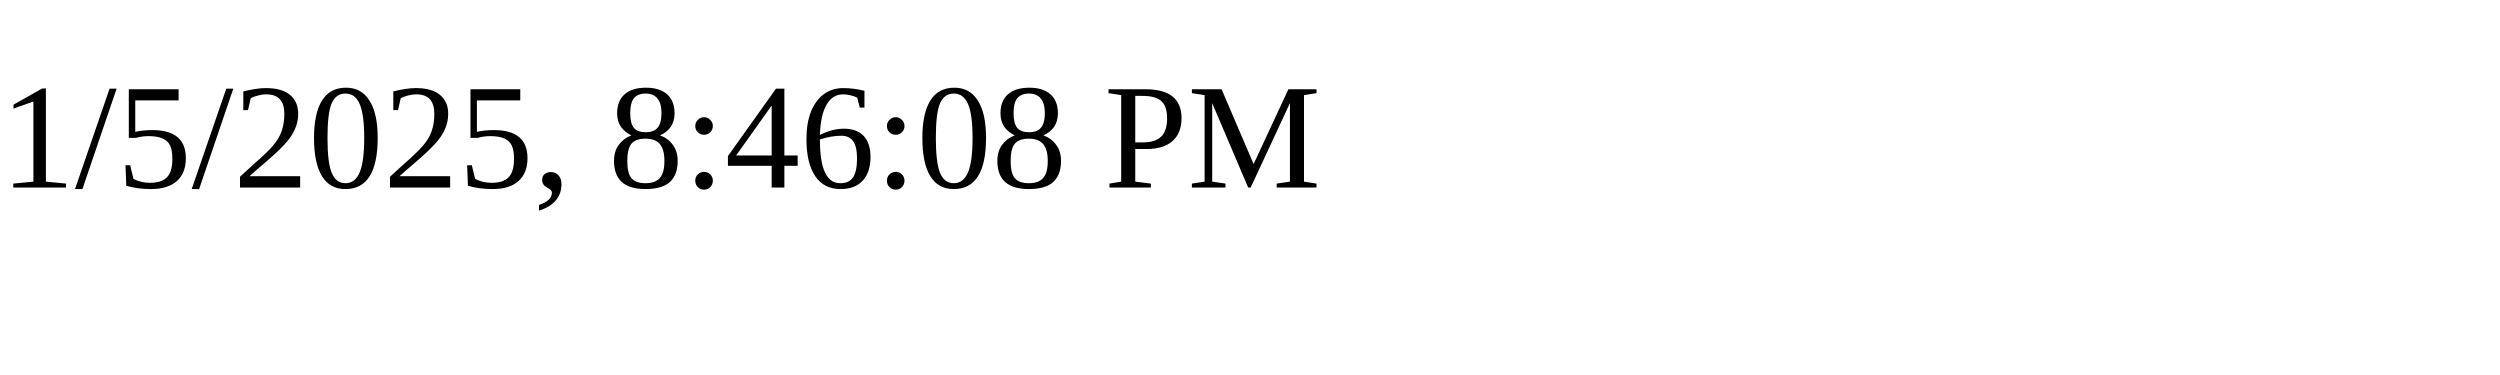
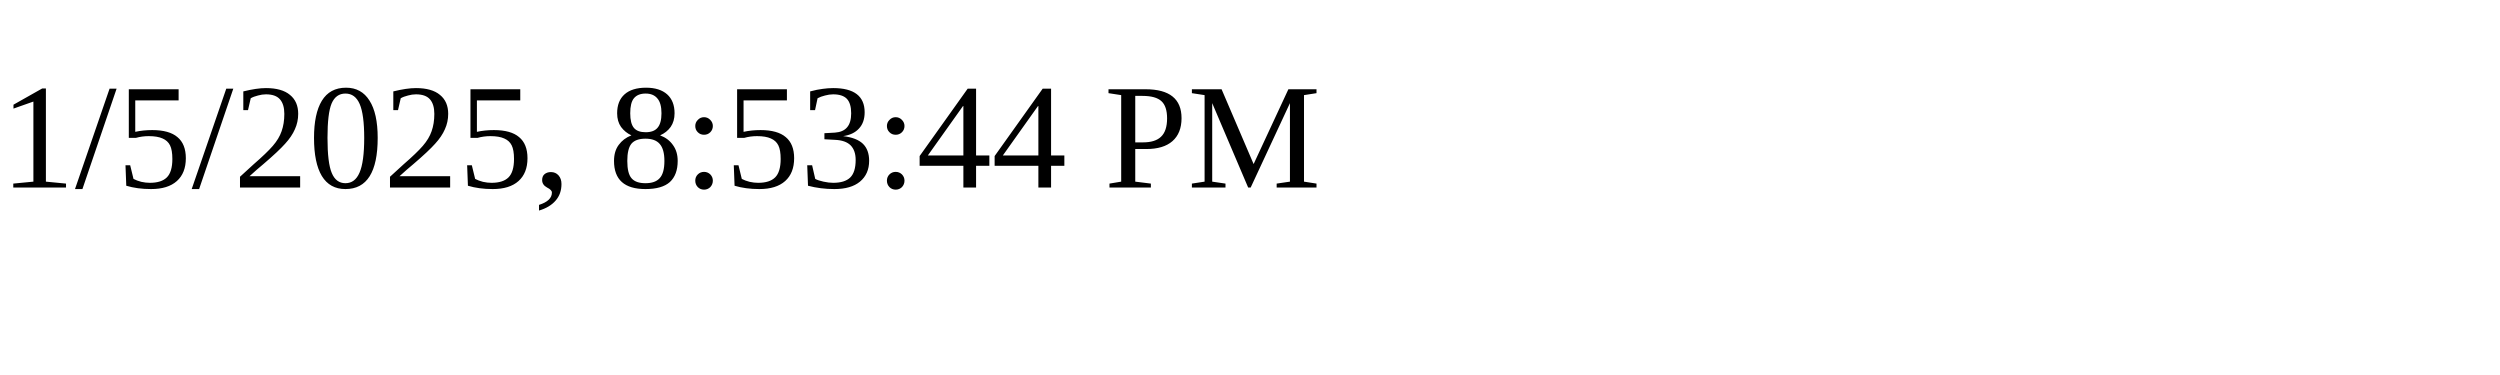
<svg xmlns="http://www.w3.org/2000/svg" height="30" width="200">
-   <text x="0" y="15">1/5/2025, 8:46:08 PM</text>
+   <text x="0" y="15">1/5/2025, 8:53:44 PM</text>
</svg>
